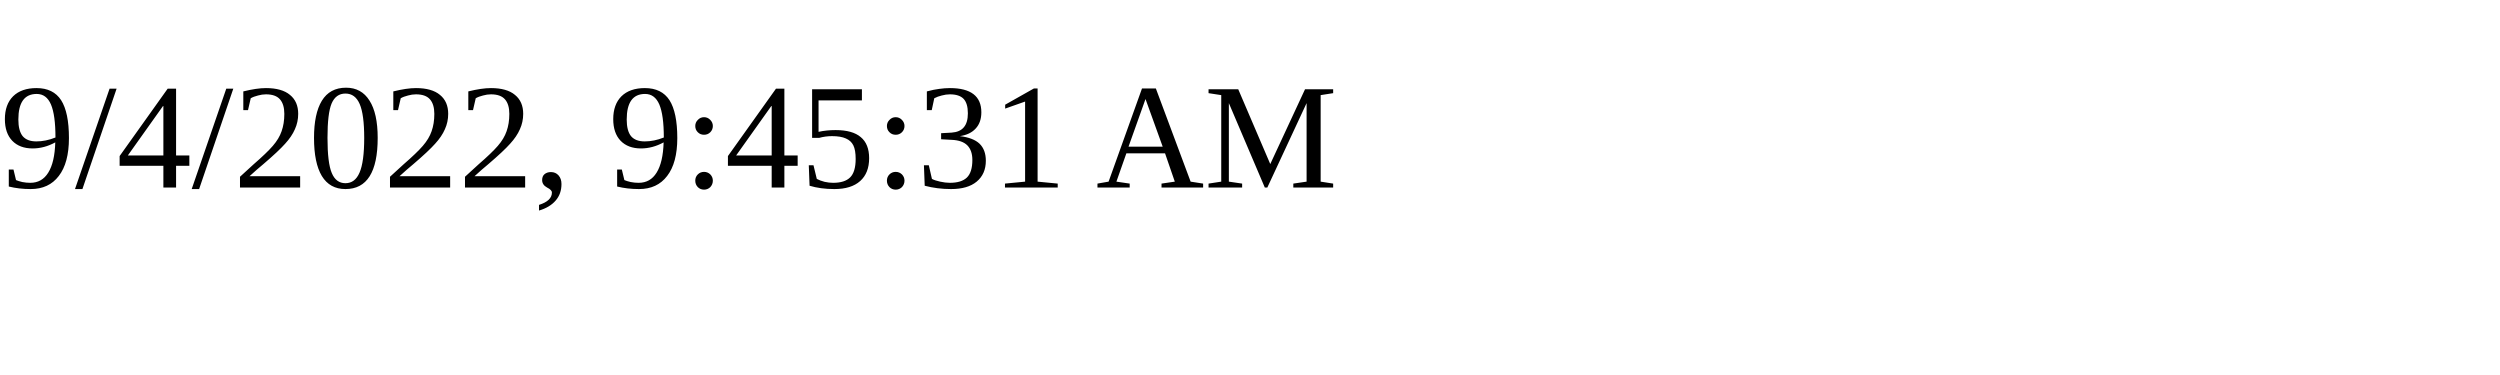
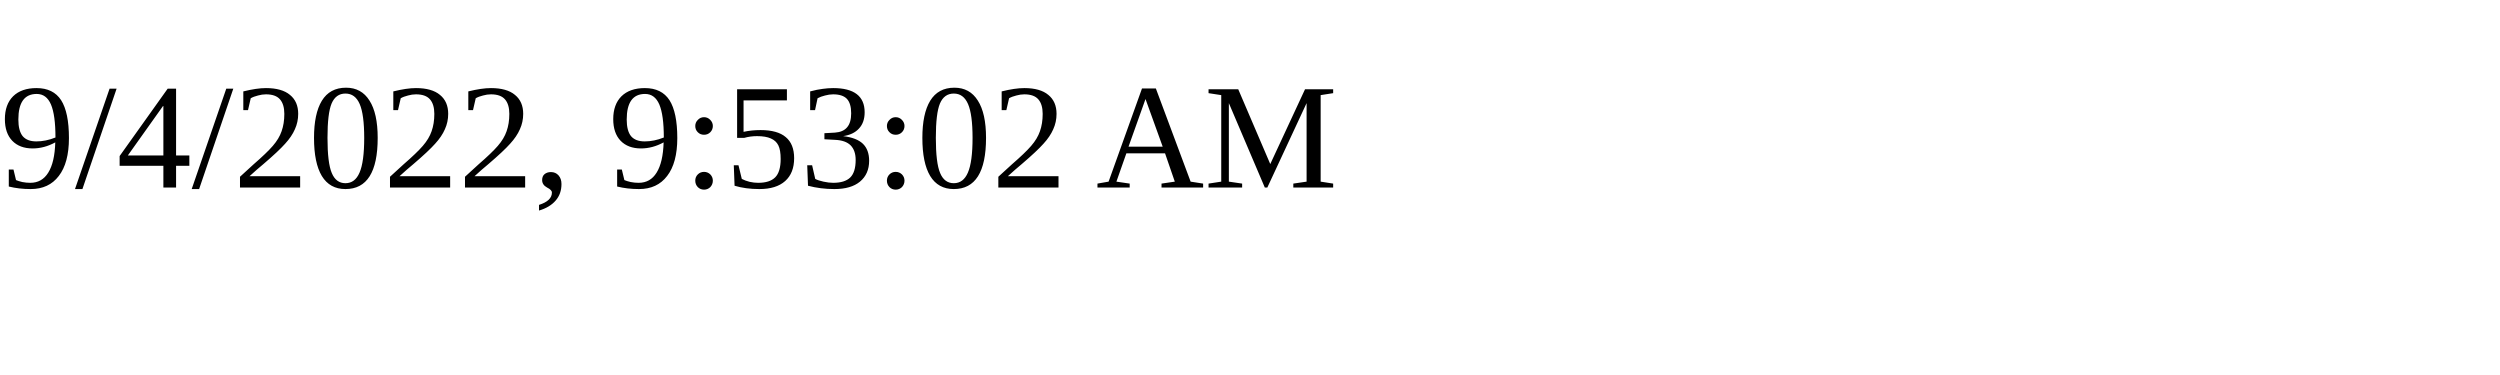
<svg xmlns="http://www.w3.org/2000/svg" height="30" width="200">
-   <text x="0" y="15">9/4/2022, 9:45:31 AM</text>
+   <text x="0" y="15">9/4/2022, 9:53:02 AM</text>
</svg>
